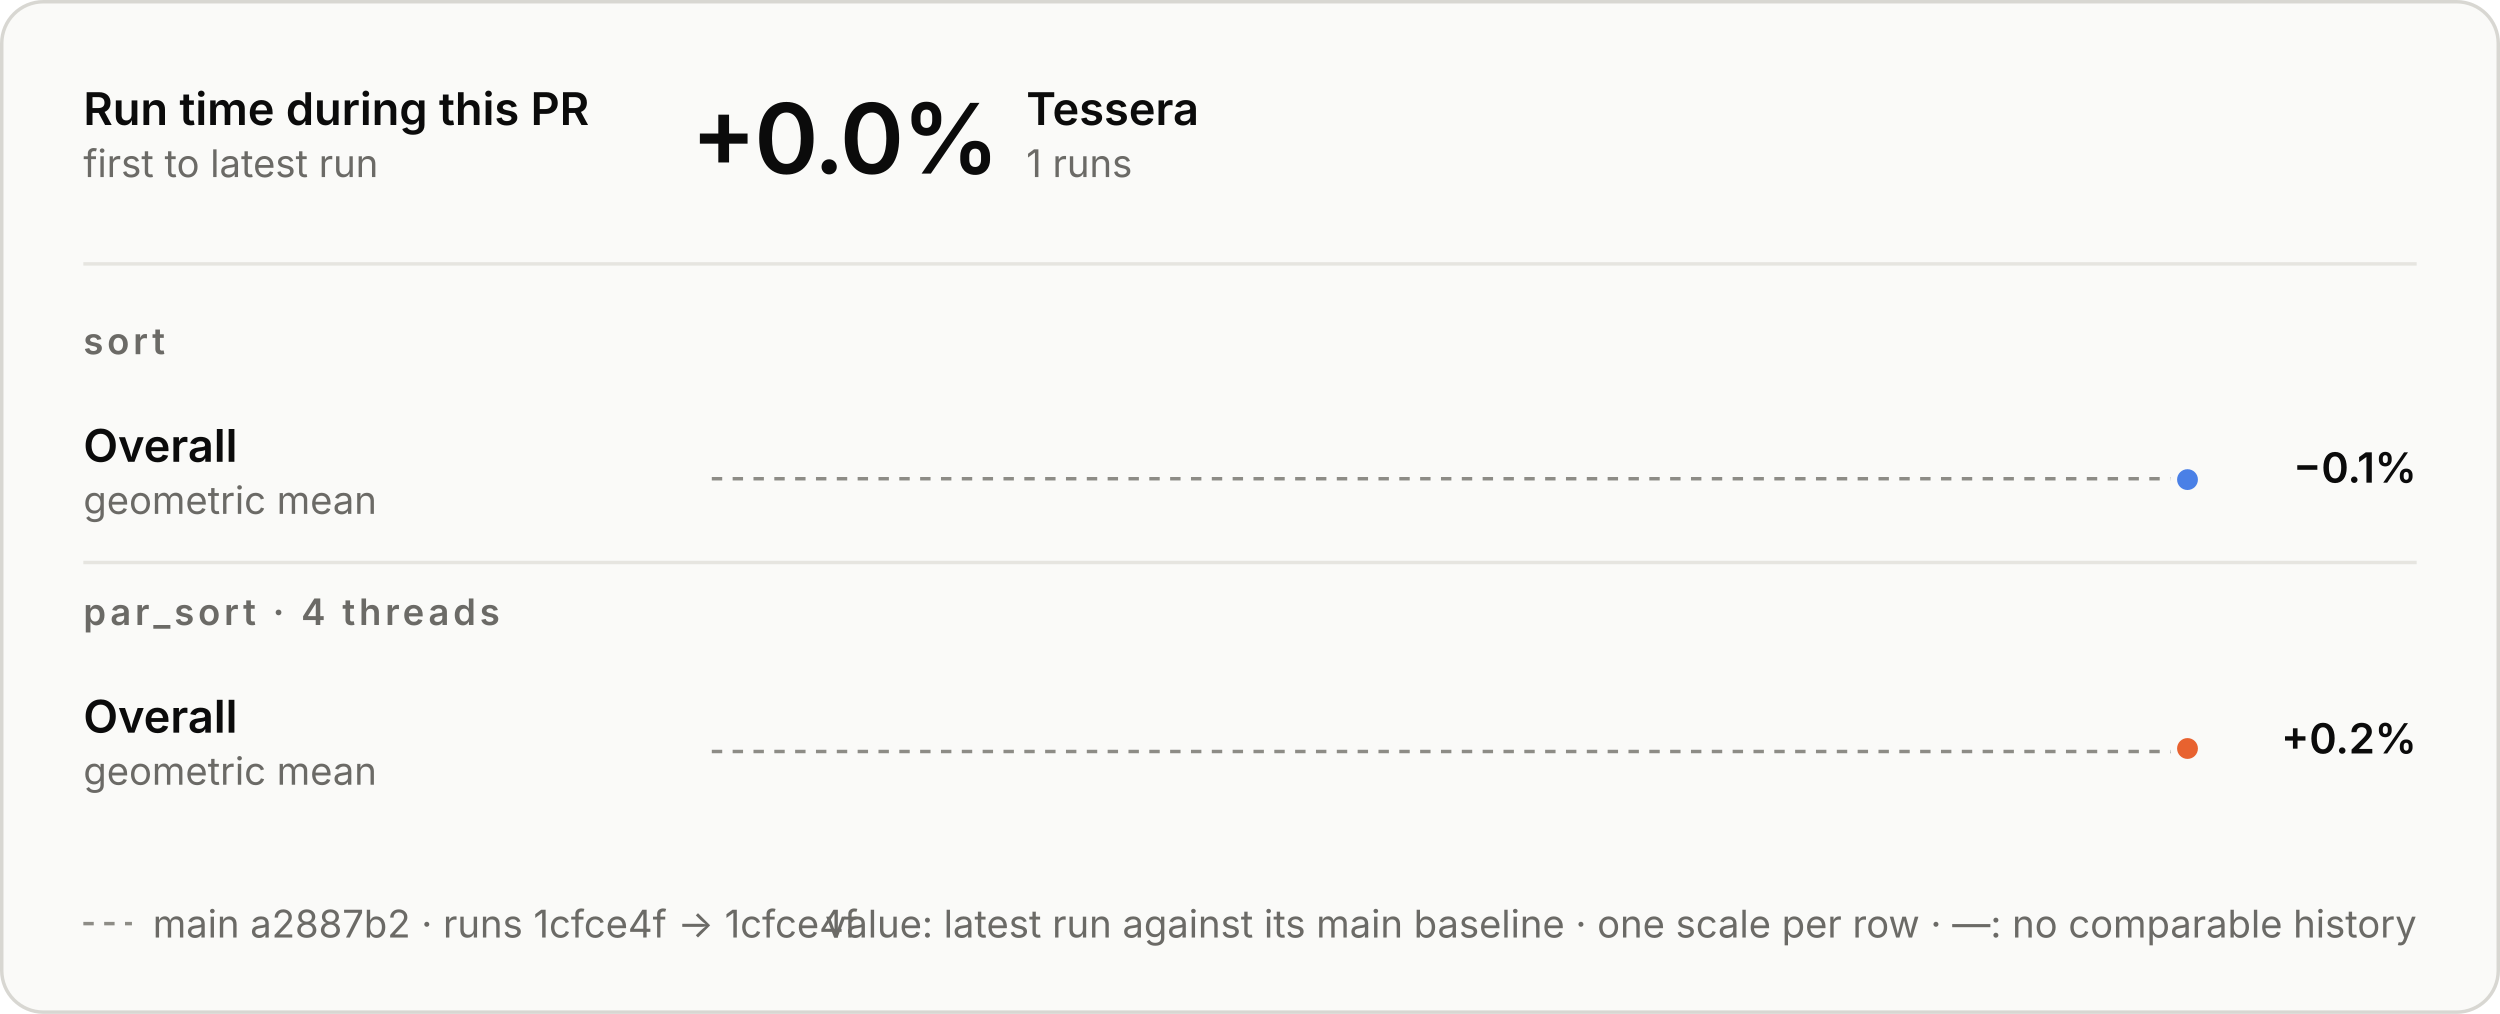
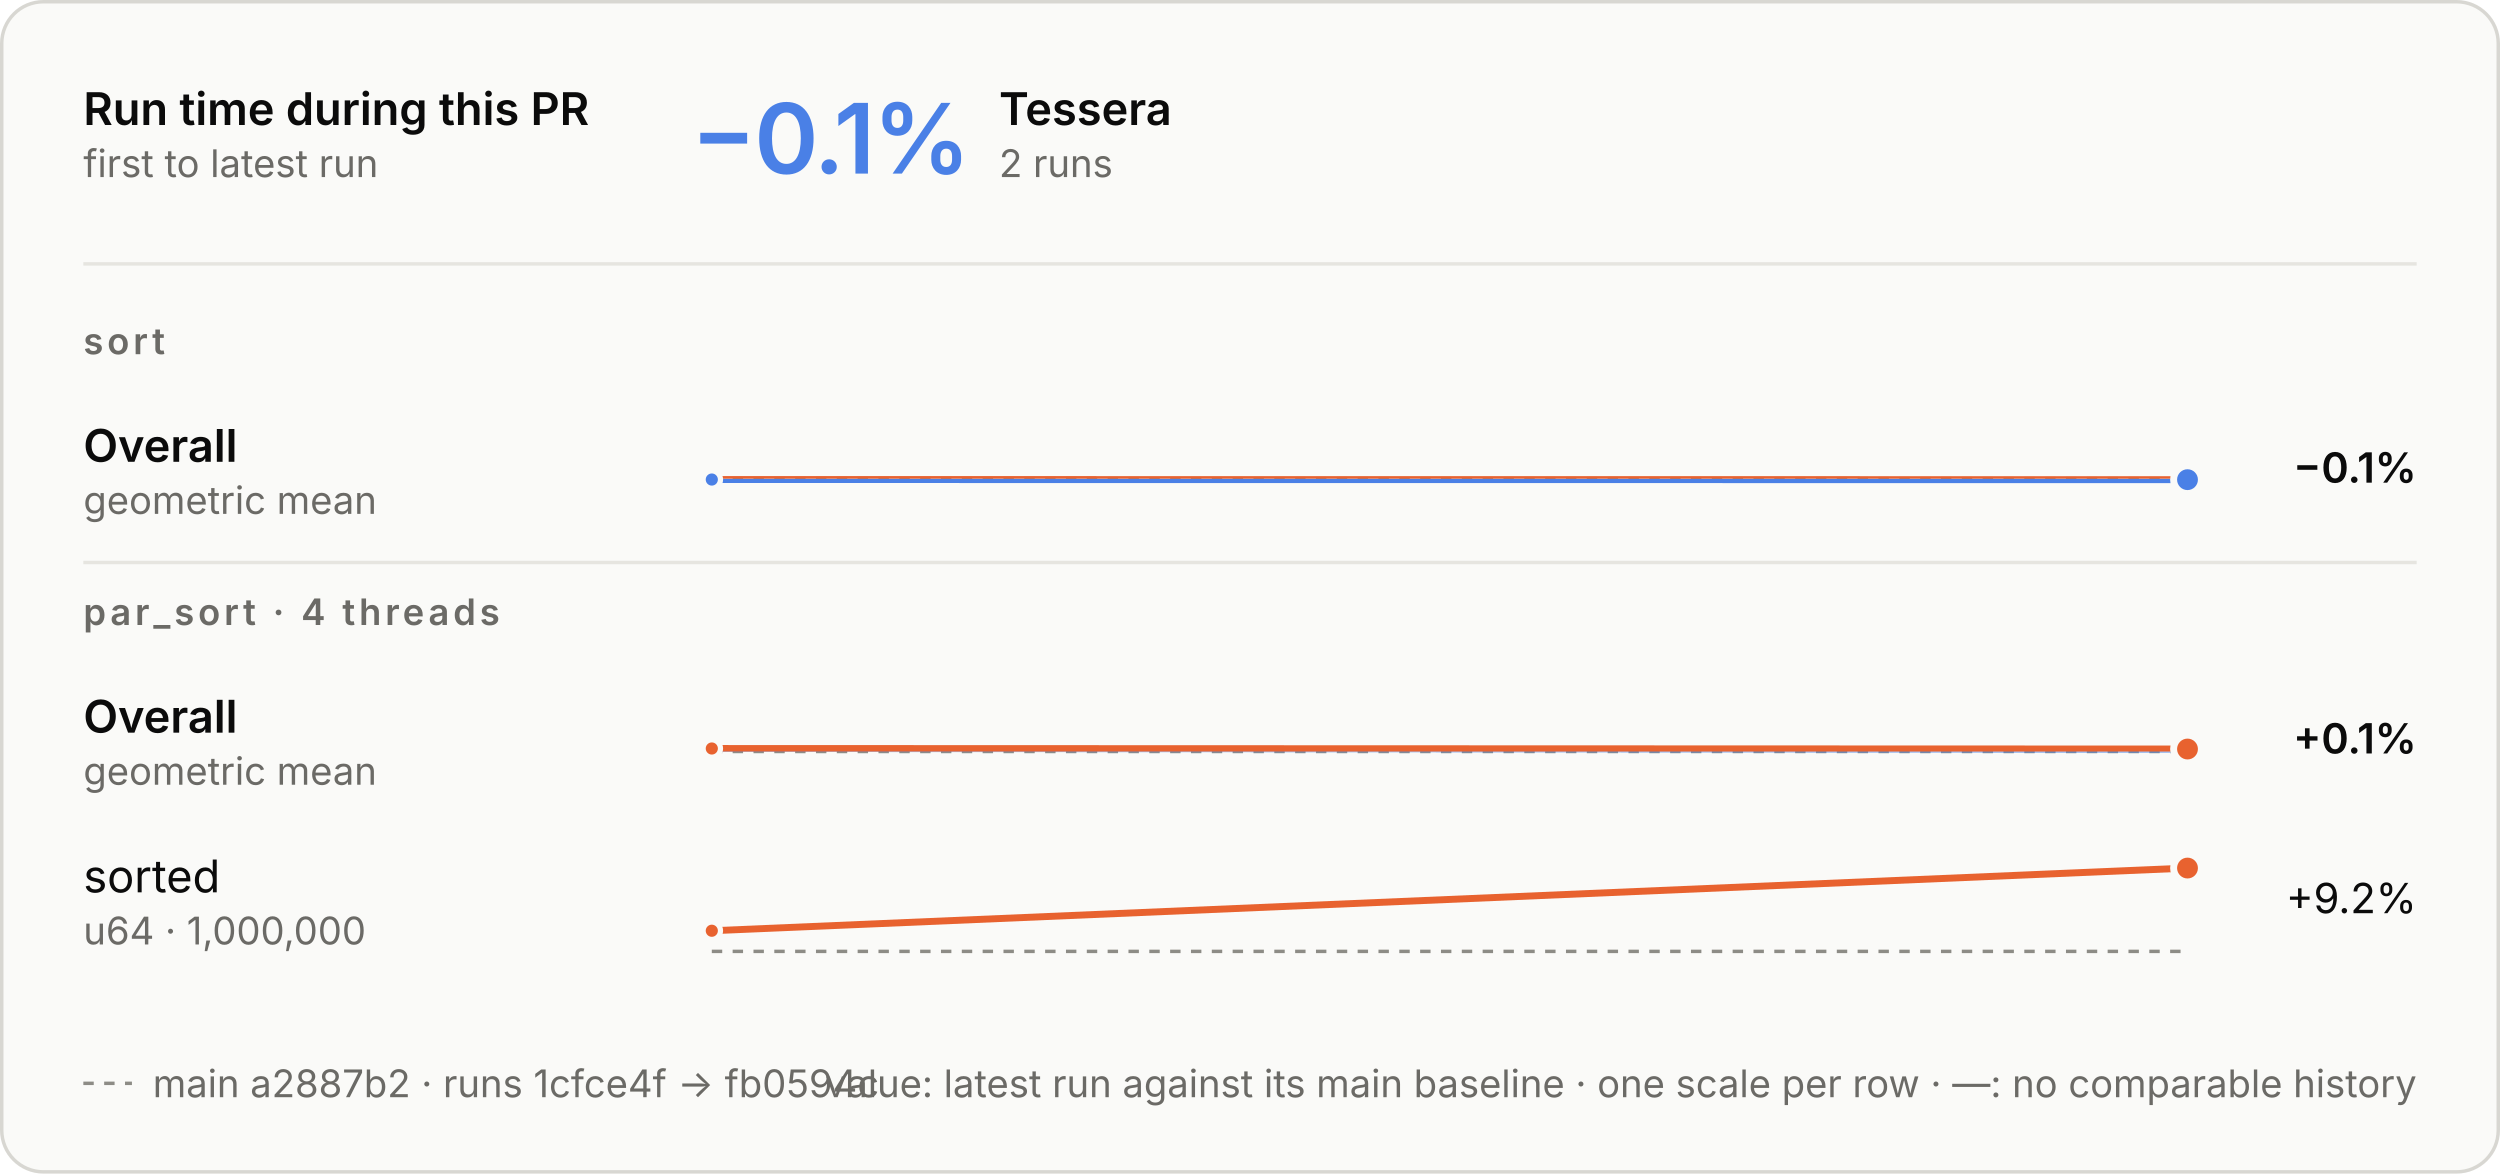
- <svg xmlns="http://www.w3.org/2000/svg" aria-describedby="d" aria-labelledby="t" role="img" style="font-family:Inter, -apple-system, BlinkMacSystemFont, &quot;Segoe UI&quot;, Helvetica, Arial, sans-serif;font-size:13px;background:none" viewBox="0 0 720 292" height="292" width="720" text-anchor="middle" font-size="10" font-family="system-ui, sans-serif" fill="currentColor" class="benchmark-figure">
+ <svg xmlns="http://www.w3.org/2000/svg" aria-describedby="d" aria-labelledby="t" role="img" style="font-family:Inter, -apple-system, BlinkMacSystemFont, &quot;Segoe UI&quot;, Helvetica, Arial, sans-serif;font-size:13px;background:none" viewBox="0 0 720 338" height="338" width="720" text-anchor="middle" font-size="10" font-family="system-ui, sans-serif" fill="currentColor" class="benchmark-figure">
  <style>:where(.benchmark-figure) {
  --plot-background: white;
  display: block;
  height: auto;
  height: intrinsic;
  max-width: 100%;
}
:where(.benchmark-figure text),
:where(.benchmark-figure tspan) {
  white-space: pre;
}</style>
  <g class="figure-fill-panel figure-stroke-border" stroke="#d8d7d2" fill="#fafaf8" aria-label="rect">
-     <rect rx="12" height="291" width="719" y="0.5" x="0.5" />
+     <rect rx="12" height="337" width="719" y="0.5" x="0.5" />
  </g>
  <style>
    .benchmark-figure { font-feature-settings: "tnum", "cv11"; }
    .benchmark-figure [font-size="10.5"] { letter-spacing: 1.1px; }
    .benchmark-figure [font-size="28"] { font-feature-settings: "pnum"; letter-spacing: -.6px; }
    @media (prefers-color-scheme: dark) { .benchmark-figure .figure-fill-panel { fill: #1e1e1d; }
.benchmark-figure .figure-fill-ink { fill: #e8e7e3; }
.benchmark-figure .figure-fill-muted { fill: #a3a29b; }
.benchmark-figure .figure-stroke-border { stroke: #3a3a37; }
.benchmark-figure .figure-stroke-axis { stroke: #6f6e69; }
.benchmark-figure .figure-stroke-panel { stroke: #1e1e1d; }
.benchmark-figure .figure-stroke-rule { stroke: #30302e; } }
    html:not(.dark) .benchmark-figure .figure-fill-panel { fill: #fafaf8; }
html.dark .benchmark-figure .figure-fill-panel { fill: #1e1e1d; }
html:not(.dark) .benchmark-figure .figure-fill-ink { fill: #0b0b0b; }
html.dark .benchmark-figure .figure-fill-ink { fill: #e8e7e3; }
html:not(.dark) .benchmark-figure .figure-fill-muted { fill: #6b6a66; }
html.dark .benchmark-figure .figure-fill-muted { fill: #a3a29b; }
html:not(.dark) .benchmark-figure .figure-stroke-border { stroke: #d8d7d2; }
html.dark .benchmark-figure .figure-stroke-border { stroke: #3a3a37; }
html:not(.dark) .benchmark-figure .figure-stroke-axis { stroke: #8d8c86; }
html.dark .benchmark-figure .figure-stroke-axis { stroke: #6f6e69; }
html:not(.dark) .benchmark-figure .figure-stroke-panel { stroke: #fafaf8; }
html.dark .benchmark-figure .figure-stroke-panel { stroke: #1e1e1d; }
html:not(.dark) .benchmark-figure .figure-stroke-rule { stroke: #e6e5e0; }
html.dark .benchmark-figure .figure-stroke-rule { stroke: #30302e; }
  </style>
  <g class="figure-stroke-axis" stroke-dasharray="3 3" stroke="#8d8c86" aria-label="rule">
-     <line y2="137.875" y1="137.875" x2="630" x1="205" />
+     <line y2="137.856" y1="137.856" x2="630" x1="205" />
  </g>
  <clipPath id="benchmark-clip-0">
-     <rect height="15.125" width="425" y="137.875" x="205" />
+     <rect height="15.144" width="425" y="137.856" x="205" />
  </clipPath>
  <g clip-path="url(#benchmark-clip-0)" aria-label="line">
    <g stroke-linecap="round" stroke-linejoin="round" stroke-width="2" stroke="#4a80e6" fill="none">
-       <path d="M630,138.125Z" />
+       <path d="M205,138.107L630,138.144" />
    </g>
  </g>
  <clipPath id="benchmark-clip-1">
-     <rect height="14.875" width="425" y="123" x="205" />
+     <rect height="14.856" width="425" y="123" x="205" />
  </clipPath>
  <g clip-path="url(#benchmark-clip-1)" aria-label="line">
    <g stroke-linecap="round" stroke-linejoin="round" stroke-width="2" stroke="#e8622f" fill="none">
-       <path d="M630,138.125Z" />
+       <path d="M205,138.107L630,138.144" />
    </g>
  </g>
+   <g class="figure-stroke-panel" stroke-width="1.5" stroke="#fafaf8" fill="#4a80e6" aria-label="dot">
+     <circle r="2.5" cy="138.107" cx="205" />
+   </g>
  <g class="figure-stroke-panel" stroke-width="2" stroke="#fafaf8" fill="#4a80e6" aria-label="dot">
-     <circle r="4" cy="138.125" cx="630" />
+     <circle r="4" cy="138.144" cx="630" />
  </g>
  <g class="figure-stroke-axis" stroke-dasharray="3 3" stroke="#8d8c86" aria-label="rule">
    <line y2="216.432" y1="216.432" x2="630" x1="205" />
  </g>
  <clipPath id="benchmark-clip-2">
    <rect height="14.568" width="425" y="216.432" x="205" />
  </clipPath>
  <g clip-path="url(#benchmark-clip-2)" aria-label="line">
    <g stroke-linecap="round" stroke-linejoin="round" stroke-width="2" stroke="#4a80e6" fill="none">
-       <path d="M630,215.568Z" />
+       <path d="M205,215.568L630,215.721" />
    </g>
  </g>
  <clipPath id="benchmark-clip-3">
    <rect height="15.432" width="425" y="201" x="205" />
  </clipPath>
  <g clip-path="url(#benchmark-clip-3)" aria-label="line">
    <g stroke-linecap="round" stroke-linejoin="round" stroke-width="2" stroke="#e8622f" fill="none">
-       <path d="M630,215.568Z" />
+       <path d="M205,215.568L630,215.721" />
    </g>
  </g>
+   <g class="figure-stroke-panel" stroke-width="1.5" stroke="#fafaf8" fill="#e8622f" aria-label="dot">
+     <circle r="2.5" cy="215.568" cx="205" />
+   </g>
  <g class="figure-stroke-panel" stroke-width="2" stroke="#fafaf8" fill="#e8622f" aria-label="dot">
-     <circle r="4" cy="215.568" cx="630" />
+     <circle r="4" cy="215.721" cx="630" />
+   </g>
+   <g class="figure-stroke-axis" stroke-dasharray="3 3" stroke="#8d8c86" aria-label="rule">
+     <line y2="274" y1="274" x2="630" x1="205" />
+   </g>
+   <clipPath id="benchmark-clip-4">
+     <rect height="3" width="425" y="274" x="205" />
+   </clipPath>
+   <g clip-path="url(#benchmark-clip-4)" aria-label="line">
+     <g stroke-linecap="round" stroke-linejoin="round" stroke-width="2" stroke="#4a80e6" fill="none">
+       <path d="M205,268.055L630,250" />
+     </g>
+   </g>
+   <clipPath id="benchmark-clip-5">
+     <rect height="27" width="425" y="247" x="205" />
+   </clipPath>
+   <g clip-path="url(#benchmark-clip-5)" aria-label="line">
+     <g stroke-linecap="round" stroke-linejoin="round" stroke-width="2" stroke="#e8622f" fill="none">
+       <path d="M205,268.055L630,250" />
+     </g>
+   </g>
+   <g class="figure-stroke-panel" stroke-width="1.5" stroke="#fafaf8" fill="#e8622f" aria-label="dot">
+     <circle r="2.5" cy="268.055" cx="205" />
+   </g>
+   <g class="figure-stroke-panel" stroke-width="2" stroke="#fafaf8" fill="#e8622f" aria-label="dot">
+     <circle r="4" cy="250" cx="630" />
  </g>
  <g class="figure-fill-ink" font-weight="600" font-size="13" text-anchor="start" fill="#0b0b0b" aria-label="text">
    <text transform="translate(24,36)">Run time during this PR</text>
  </g>
  <g class="figure-fill-muted" font-weight="400" font-size="11" text-anchor="start" fill="#6b6a66" aria-label="text">
    <text transform="translate(24,51)">first to latest run</text>
  </g>
  <g class="figure-stroke-rule" stroke="#e6e5e0" aria-label="rule">
    <line y2="76" y1="76" x2="696" x1="24" />
  </g>
-   <g class="figure-fill-ink" font-weight="600" font-size="28" text-anchor="start" fill="#0b0b0b" aria-label="text">
-     <text transform="translate(199,50)">+0.0%</text>
+   <g font-weight="600" font-size="28" text-anchor="start" fill="#4a80e6" aria-label="text">
+     <text transform="translate(199,50)">−0.1%</text>
  </g>
  <g class="figure-fill-ink" font-weight="600" font-size="13" text-anchor="start" fill="#0b0b0b" aria-label="text">
-     <text transform="translate(295.56,36)">Tessera</text>
+     <text transform="translate(287.72,36)">Tessera</text>
  </g>
  <g class="figure-fill-muted" font-weight="400" font-size="11" text-anchor="start" fill="#6b6a66" aria-label="text">
-     <text transform="translate(295.56,51)">1 runs</text>
+     <text transform="translate(287.72,51)">2 runs</text>
  </g>
  <g class="figure-fill-muted" font-weight="600" font-size="10.5" text-anchor="start" fill="#6b6a66" aria-label="text">
    <text transform="translate(24,102)">sort</text>
  </g>
  <g class="figure-fill-ink" font-weight="600" font-size="13" text-anchor="start" fill="#0b0b0b" aria-label="text">
    <text transform="translate(24,133)">Overall</text>
  </g>
  <g class="figure-fill-muted" font-weight="400" font-size="11" text-anchor="start" fill="#6b6a66" aria-label="text">
    <text transform="translate(24,148)">geometric mean</text>
  </g>
  <g class="figure-fill-ink" font-weight="600" font-size="12" text-anchor="end" fill="#0b0b0b" aria-label="text">
    <text transform="translate(696,139)">−0.1%</text>
  </g>
  <g class="figure-stroke-rule" stroke="#e6e5e0" aria-label="rule">
    <line y2="162" y1="162" x2="696" x1="24" />
  </g>
  <g class="figure-fill-muted" font-weight="600" font-size="10.5" text-anchor="start" fill="#6b6a66" aria-label="text">
    <text transform="translate(24,180)">par_sort · 4 threads</text>
  </g>
  <g class="figure-fill-ink" font-weight="600" font-size="13" text-anchor="start" fill="#0b0b0b" aria-label="text">
    <text transform="translate(24,211)">Overall</text>
  </g>
  <g class="figure-fill-muted" font-weight="400" font-size="11" text-anchor="start" fill="#6b6a66" aria-label="text">
    <text transform="translate(24,226)">geometric mean</text>
  </g>
  <g class="figure-fill-ink" font-weight="600" font-size="12" text-anchor="end" fill="#0b0b0b" aria-label="text">
-     <text transform="translate(696,217)">+0.2%</text>
+     <text transform="translate(696,217)">+0.1%</text>
+   </g>
+   <g class="figure-fill-ink" font-weight="400" font-size="13" text-anchor="start" fill="#0b0b0b" aria-label="text">
+     <text transform="translate(24,257)">sorted</text>
+   </g>
+   <g class="figure-fill-muted" font-weight="400" font-size="11" text-anchor="start" fill="#6b6a66" aria-label="text">
+     <text transform="translate(24,272)">u64 · 1,000,000</text>
+   </g>
+   <g class="figure-fill-ink" font-weight="400" font-size="12" text-anchor="end" fill="#0b0b0b" aria-label="text">
+     <text transform="translate(696,263)">+9.2%</text>
  </g>
  <g class="figure-stroke-axis" stroke-dasharray="3 3" stroke="#8d8c86" aria-label="rule">
-     <line y2="266" y1="266" x2="38" x1="24" />
+     <line y2="312" y1="312" x2="38" x1="24" />
  </g>
  <g class="figure-fill-muted" font-weight="400" font-size="11" text-anchor="start" fill="#6b6a66" aria-label="text">
-     <text transform="translate(44,270)">main a2887b2 · runs 1cfce4f → 1cfce4f</text>
+     <text transform="translate(44,316)">main a2887b2 · runs 1cfce4f → fb0594c</text>
  </g>
  <g class="figure-fill-muted" font-weight="400" font-size="11" text-anchor="end" fill="#6b6a66" aria-label="text">
-     <text transform="translate(696,270)">value: latest run against its main baseline · one scale per row · —: no comparable history</text>
+     <text transform="translate(696,316)">value: latest run against its main baseline · one scale per row · —: no comparable history</text>
  </g>
</svg>
